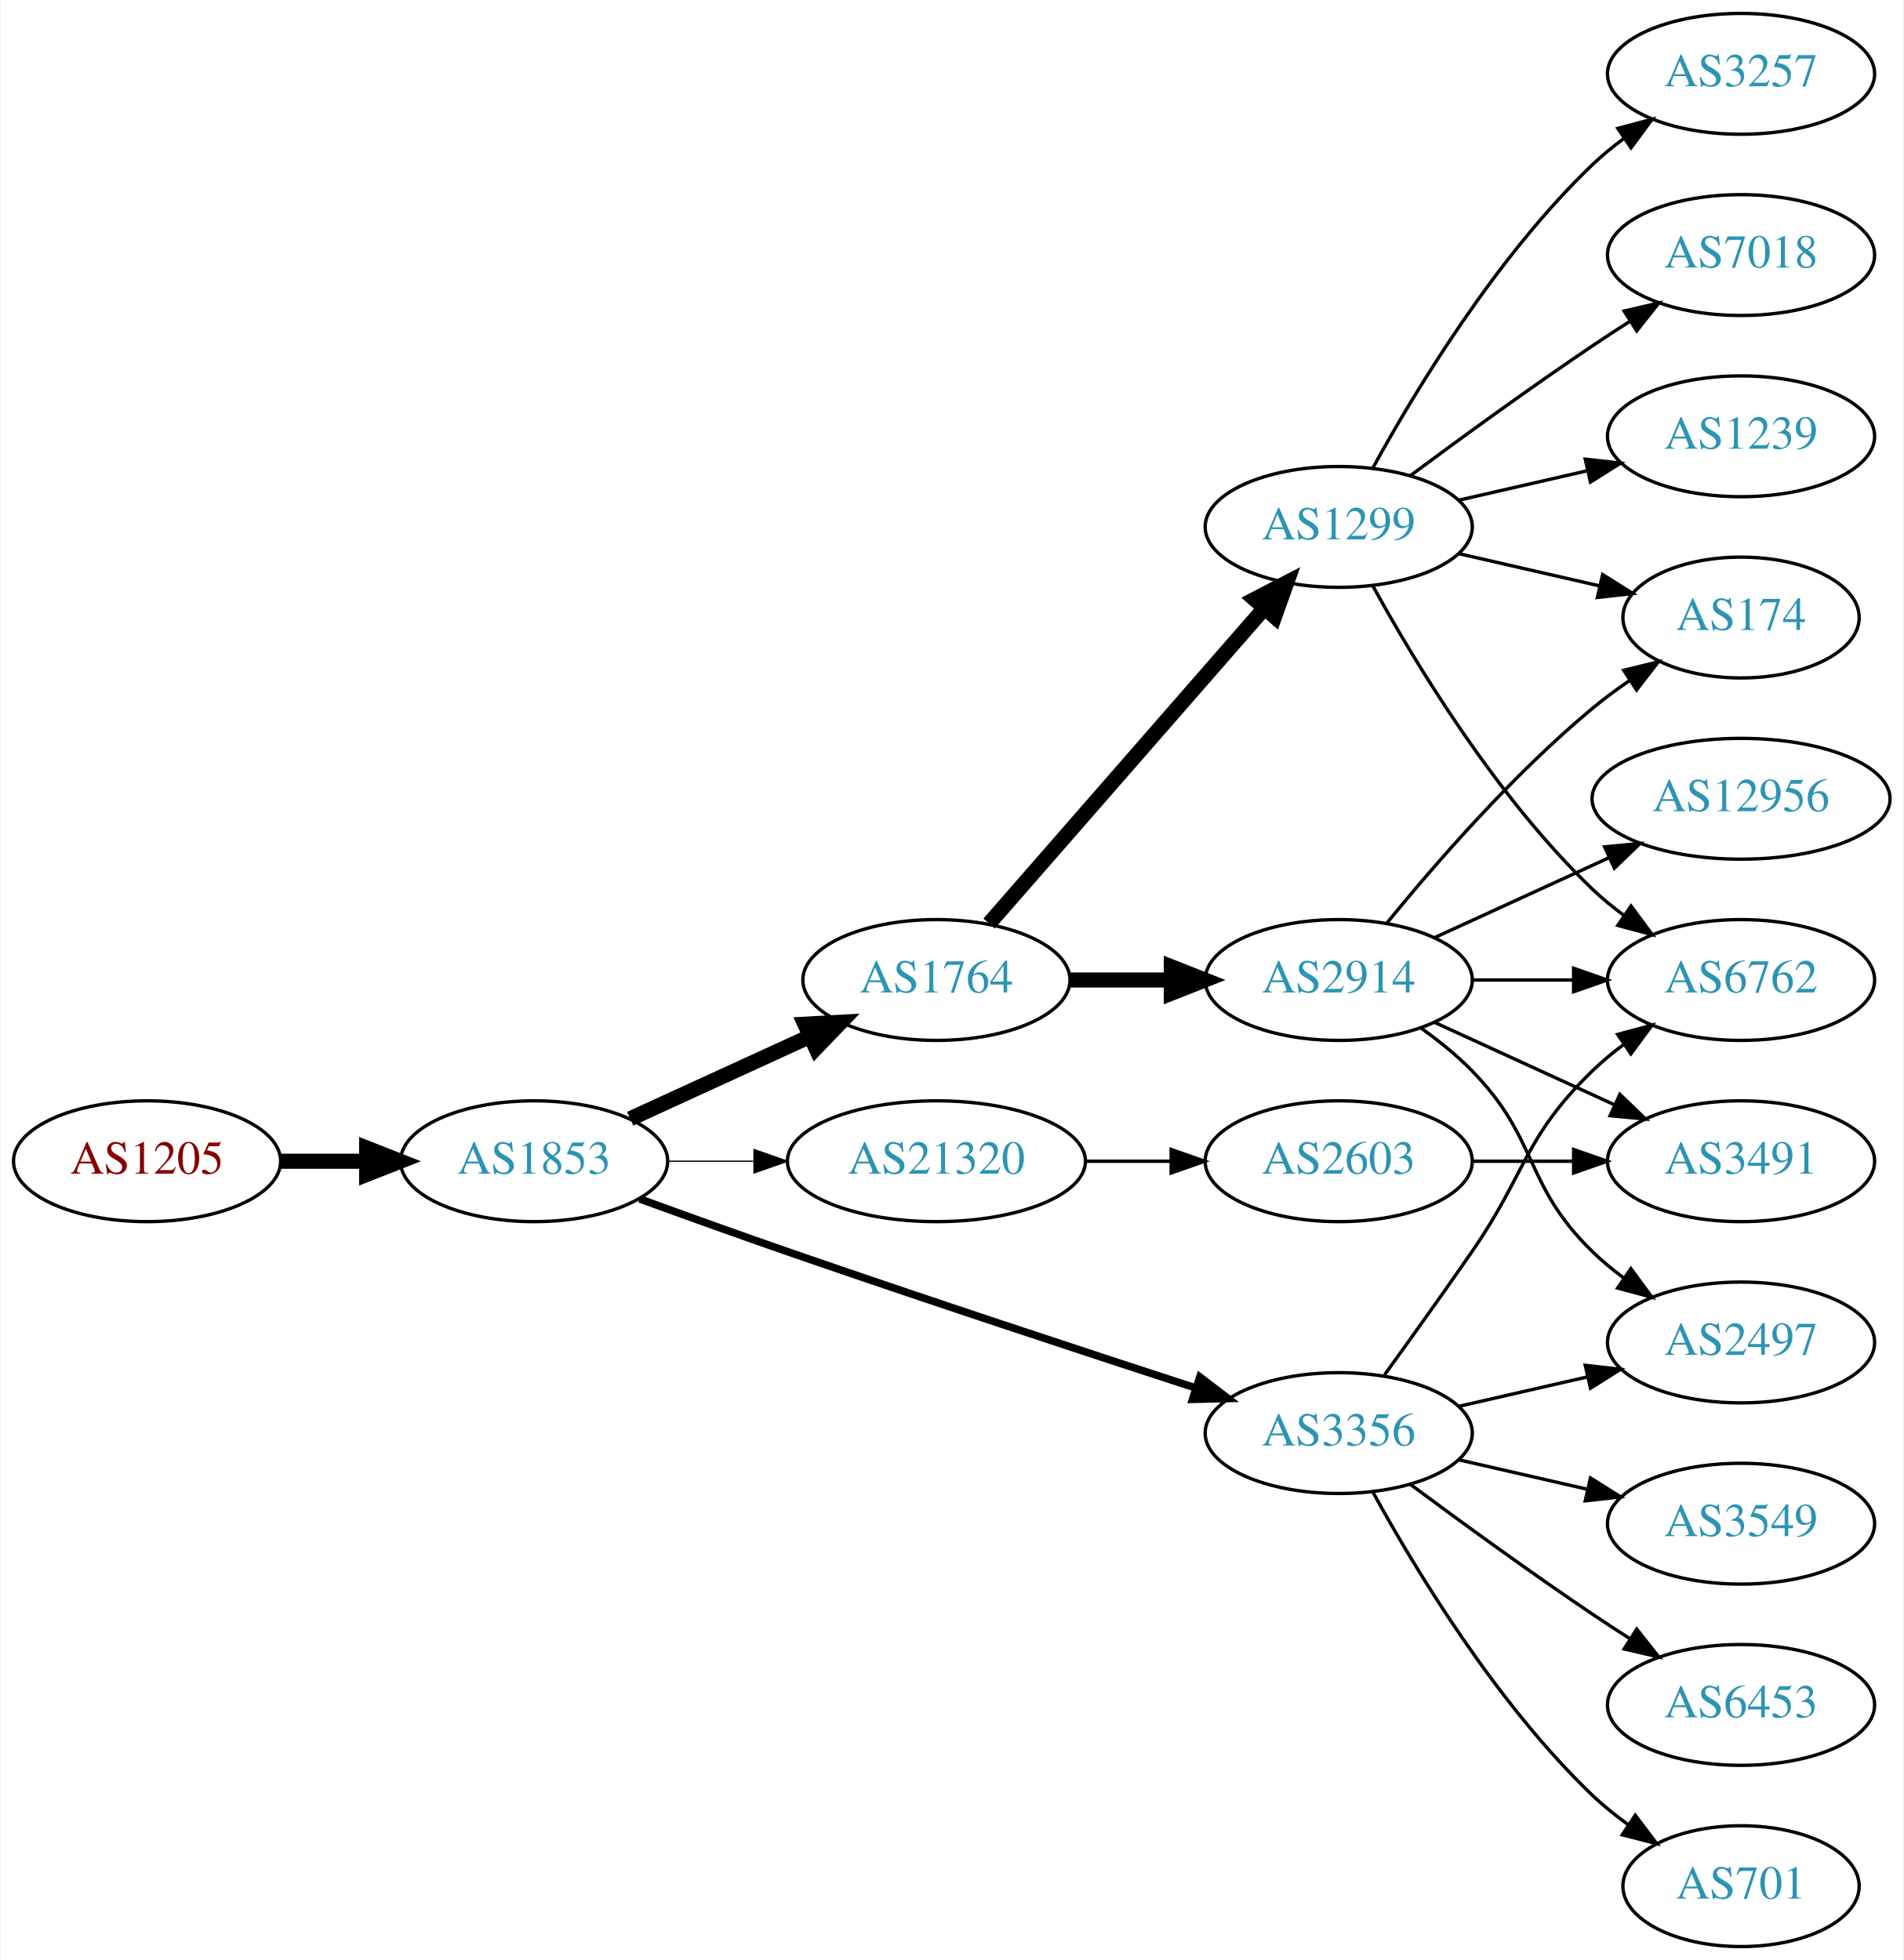
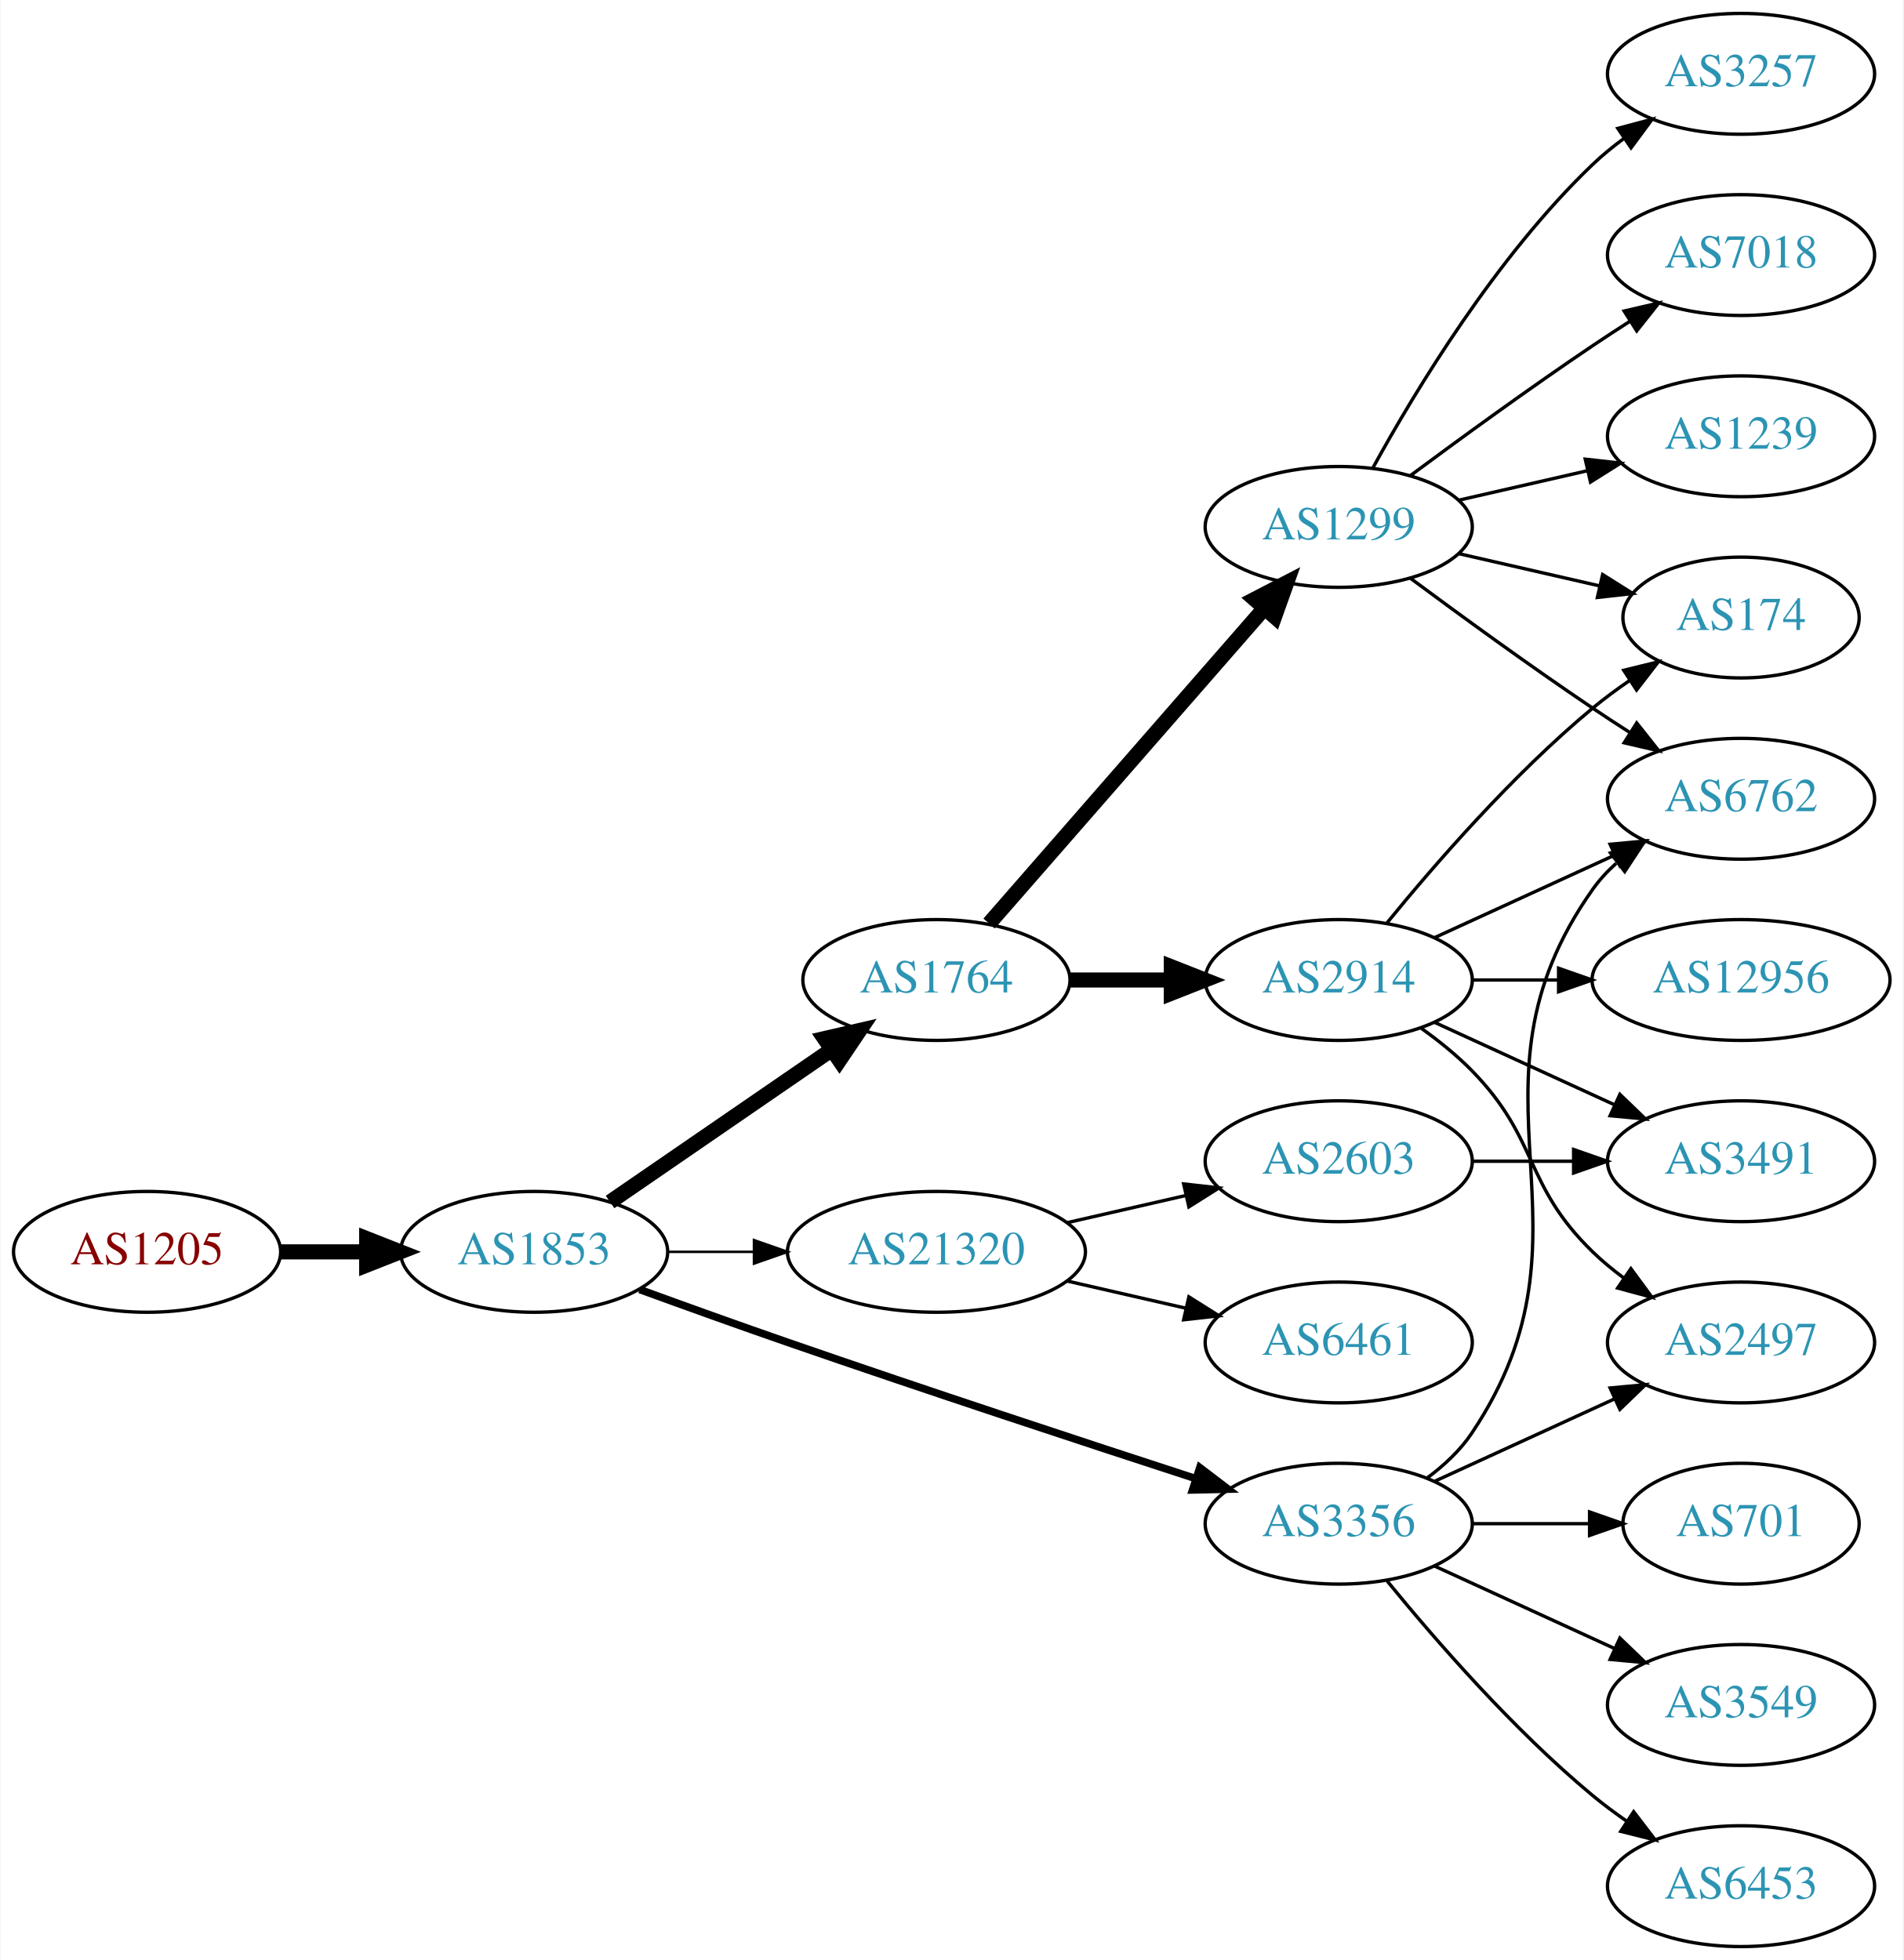
<svg xmlns="http://www.w3.org/2000/svg" xmlns:xlink="http://www.w3.org/1999/xlink" width="567pt" height="584pt" viewBox="0.00 0.00 566.66 584.00">
  <g id="graph0" class="graph" transform="scale(1 1) rotate(0) translate(4 580)">
    <polygon fill="white" stroke="none" points="-4,4 -4,-580 562.663,-580 562.663,4 -4,4" />
    <g id="node1" class="node">
      <g id="a_node1">
        <a xlink:href="/asn/1205" xlink:title="AS1205 ~ University Linz [AT]">
-           <ellipse fill="#ffffff" stroke="black" cx="39.647" cy="-234" rx="39.794" ry="18" />
-           <text text-anchor="middle" x="39.647" y="-230.3" font-family="Times,serif" font-size="14.00" fill="#880000">AS1205</text>
+           <ellipse fill="#ffffff" stroke="black" cx="39.647" cy="-207" rx="39.794" ry="18" />
+           <text text-anchor="middle" x="39.647" y="-203.3" font-family="Times,serif" font-size="14.00" fill="#880000">AS1205</text>
        </a>
      </g>
    </g>
    <g id="node2" class="node">
      <g id="a_node2">
        <a xlink:href="/asn/1853" xlink:title="AS1853 ~ ACOnet Backbone [AT]">
-           <ellipse fill="#ffffff" stroke="black" cx="154.939" cy="-234" rx="39.794" ry="18" />
-           <text text-anchor="middle" x="154.939" y="-230.3" font-family="Times,serif" font-size="14.00" fill="#2c94b3">AS1853</text>
+           <ellipse fill="#ffffff" stroke="black" cx="154.939" cy="-207" rx="39.794" ry="18" />
+           <text text-anchor="middle" x="154.939" y="-203.3" font-family="Times,serif" font-size="14.00" fill="#2c94b3">AS1853</text>
        </a>
      </g>
    </g>
    <g id="edge1" class="edge">
-       <path fill="none" stroke="black" stroke-width="4.5" d="M79.319,-234C87.522,-234 96.286,-234 104.818,-234" />
-       <polygon fill="black" stroke="black" stroke-width="4.5" points="105.057,-237.938 115.057,-234 105.057,-230.063 105.057,-237.938" />
+       <path fill="none" stroke="black" stroke-width="4.5" d="M79.319,-207C87.522,-207 96.286,-207 104.818,-207" />
+       <polygon fill="black" stroke="black" stroke-width="4.5" points="105.057,-210.938 115.057,-207 105.057,-203.063 105.057,-210.938" />
    </g>
    <g id="node3" class="node">
      <g id="a_node3">
        <a xlink:href="/asn/1764" xlink:title="AS1764 ~ NEXTLAYER-AS [AT]">
          <ellipse fill="#ffffff" stroke="black" cx="274.782" cy="-288" rx="39.794" ry="18" />
          <text text-anchor="middle" x="274.782" y="-284.3" font-family="Times,serif" font-size="14.00" fill="#2c94b3">AS1764</text>
        </a>
      </g>
    </g>
    <g id="edge2" class="edge">
-       <path fill="none" stroke="black" stroke-width="4.5" d="M183.568,-246.661C199.525,-253.973 219.796,-263.261 237.079,-271.181" />
-       <polygon fill="black" stroke="black" stroke-width="4.5" points="235.595,-274.832 246.326,-275.419 238.876,-267.673 235.595,-274.832" />
+       <path fill="none" stroke="black" stroke-width="4.5" d="M177.554,-221.857C196.042,-234.565 222.856,-252.995 243.485,-267.175" />
+       <polygon fill="black" stroke="black" stroke-width="4.5" points="241.434,-270.544 251.906,-272.963 245.895,-264.054 241.434,-270.544" />
    </g>
    <g id="node4" class="node">
      <g id="a_node4">
-         <a xlink:href="/asn/3356" xlink:title="AS3356 ~ Level 3 Parent, LLC [US]">
-           <ellipse fill="#ffffff" stroke="black" cx="394.625" cy="-153" rx="39.794" ry="18" />
-           <text text-anchor="middle" x="394.625" y="-149.3" font-family="Times,serif" font-size="14.00" fill="#2c94b3">AS3356</text>
+         <a xlink:href="/asn/21320" xlink:title="AS21320 ~ GEANT Vereniging [EU]">
+           <ellipse fill="#ffffff" stroke="black" cx="274.782" cy="-207" rx="44.393" ry="18" />
+           <text text-anchor="middle" x="274.782" y="-203.3" font-family="Times,serif" font-size="14.00" fill="#2c94b3">AS21320</text>
        </a>
      </g>
    </g>
    <g id="edge3" class="edge">
-       <path fill="none" stroke="black" stroke-width="2.25" d="M186.38,-222.777C199.89,-217.851 216.001,-212.052 230.586,-207 271.695,-192.76 318.906,-177.211 351.909,-166.471" />
-       <polygon fill="black" stroke="black" stroke-width="2.25" points="353.243,-169.717 361.672,-163.299 351.08,-163.06 353.243,-169.717" />
+       <path fill="none" stroke="black" stroke-width="0.75" d="M194.852,-207C202.955,-207 211.63,-207 220.156,-207" />
+       <polygon fill="black" stroke="black" stroke-width="0.75" points="220.434,-210.5 230.434,-207 220.434,-203.5 220.434,-210.5" />
    </g>
    <g id="node5" class="node">
      <g id="a_node5">
-         <a xlink:href="/asn/21320" xlink:title="AS21320 ~ GEANT Vereniging [EU]">
-           <ellipse fill="#ffffff" stroke="black" cx="274.782" cy="-234" rx="44.393" ry="18" />
-           <text text-anchor="middle" x="274.782" y="-230.3" font-family="Times,serif" font-size="14.00" fill="#2c94b3">AS21320</text>
+         <a xlink:href="/asn/3356" xlink:title="AS3356 ~ Level 3 Parent, LLC [US]">
+           <ellipse fill="#ffffff" stroke="black" cx="394.625" cy="-126" rx="39.794" ry="18" />
+           <text text-anchor="middle" x="394.625" y="-122.3" font-family="Times,serif" font-size="14.00" fill="#2c94b3">AS3356</text>
        </a>
      </g>
    </g>
    <g id="edge4" class="edge">
-       <path fill="none" stroke="black" stroke-width="0.375" d="M194.852,-234C202.955,-234 211.63,-234 220.156,-234" />
-       <polygon fill="black" stroke="black" stroke-width="0.375" points="220.434,-237.5 230.434,-234 220.434,-230.5 220.434,-237.5" />
+       <path fill="none" stroke="black" stroke-width="2.25" d="M186.38,-195.777C199.89,-190.851 216.001,-185.052 230.586,-180 271.695,-165.76 318.906,-150.211 351.909,-139.471" />
+       <polygon fill="black" stroke="black" stroke-width="2.25" points="353.243,-142.717 361.672,-136.299 351.08,-136.06 353.243,-142.717" />
    </g>
    <g id="node6" class="node">
      <g id="a_node6">
        <a xlink:href="/asn/2914" xlink:title="AS2914 ~ NTT America, Inc. [US]">
          <ellipse fill="#ffffff" stroke="black" cx="394.625" cy="-288" rx="39.794" ry="18" />
          <text text-anchor="middle" x="394.625" y="-284.3" font-family="Times,serif" font-size="14.00" fill="#2c94b3">AS2914</text>
        </a>
      </g>
    </g>
    <g id="edge5" class="edge">
      <path fill="none" stroke="black" stroke-width="4.5" d="M314.695,-288C324.248,-288 334.598,-288 344.56,-288" />
      <polygon fill="black" stroke="black" stroke-width="4.5" points="344.753,-291.938 354.753,-288 344.753,-284.063 344.753,-291.938" />
    </g>
    <g id="node7" class="node">
      <g id="a_node7">
        <a xlink:href="/asn/1299" xlink:title="AS1299 ~ Telia Carrier [EU]">
          <ellipse fill="#ffffff" stroke="black" cx="394.625" cy="-423" rx="39.794" ry="18" />
          <text text-anchor="middle" x="394.625" y="-419.3" font-family="Times,serif" font-size="14.00" fill="#2c94b3">AS1299</text>
        </a>
      </g>
    </g>
    <g id="edge6" class="edge">
      <path fill="none" stroke="black" stroke-width="4.5" d="M290.469,-304.825C311.045,-328.397 348.583,-371.4 372.256,-398.52" />
      <polygon fill="black" stroke="black" stroke-width="4.5" points="369.581,-401.443 379.123,-406.387 375.513,-396.264 369.581,-401.443" />
    </g>
-     <g id="node12" class="node">
-       <g id="a_node12">
-         <a xlink:href="/asn/6762" xlink:title="AS6762 ~ TELECOM ITALIA SPARKLE S.p.A. [IT]">
-           <ellipse fill="#ffffff" stroke="black" cx="514.467" cy="-288" rx="39.794" ry="18" />
-           <text text-anchor="middle" x="514.467" y="-284.3" font-family="Times,serif" font-size="14.00" fill="#2c94b3">AS6762</text>
-         </a>
-       </g>
-     </g>
-     <g id="edge21" class="edge">
-       <path fill="none" stroke="black" d="M408.304,-170.406C415.919,-180.937 425.752,-194.67 434.271,-207 450.667,-230.731 449.578,-240.906 470.271,-261 473.116,-263.763 476.29,-266.386 479.59,-268.834" />
-       <polygon fill="black" stroke="black" points="477.707,-271.786 487.938,-274.538 481.656,-266.006 477.707,-271.786" />
-     </g>
-     <g id="node13" class="node">
-       <g id="a_node13">
+     <g id="node16" class="node">
+       <g id="a_node16">
+         <a xlink:href="/asn/6461" xlink:title="AS6461 ~ Zayo Bandwidth [US]">
+           <ellipse fill="#ffffff" stroke="black" cx="394.625" cy="-180" rx="39.794" ry="18" />
+           <text text-anchor="middle" x="394.625" y="-176.3" font-family="Times,serif" font-size="14.00" fill="#2c94b3">AS6461</text>
+         </a>
+       </g>
+     </g>
+     <g id="edge17" class="edge">
+       <path fill="none" stroke="black" d="M313.717,-198.308C324.957,-195.733 337.37,-192.889 348.993,-190.226" />
+       <polygon fill="black" stroke="black" points="349.989,-193.588 358.955,-187.943 348.426,-186.765 349.989,-193.588" />
+     </g>
+     <g id="node17" class="node">
+       <g id="a_node17">
+         <a xlink:href="/asn/2603" xlink:title="AS2603 ~ NORDUnet [NO]">
+           <ellipse fill="#ffffff" stroke="black" cx="394.625" cy="-234" rx="39.794" ry="18" />
+           <text text-anchor="middle" x="394.625" y="-230.3" font-family="Times,serif" font-size="14.00" fill="#2c94b3">AS2603</text>
+         </a>
+       </g>
+     </g>
+     <g id="edge18" class="edge">
+       <path fill="none" stroke="black" d="M313.717,-215.692C324.957,-218.267 337.37,-221.111 348.993,-223.774" />
+       <polygon fill="black" stroke="black" points="348.426,-227.235 358.955,-226.057 349.989,-220.412 348.426,-227.235" />
+     </g>
+     <g id="node8" class="node">
+       <g id="a_node8">
        <a xlink:href="/asn/2497" xlink:title="AS2497 ~ Internet Initiative Japan Inc. [JP]">
          <ellipse fill="#ffffff" stroke="black" cx="514.467" cy="-180" rx="39.794" ry="18" />
          <text text-anchor="middle" x="514.467" y="-176.3" font-family="Times,serif" font-size="14.00" fill="#2c94b3">AS2497</text>
        </a>
      </g>
    </g>
    <g id="edge23" class="edge">
-       <path fill="none" stroke="black" d="M430.344,-160.955C442.344,-163.704 455.965,-166.825 468.657,-169.733" />
-       <polygon fill="black" stroke="black" points="468.06,-173.187 478.589,-172.009 469.623,-166.364 468.06,-173.187" />
-     </g>
-     <g id="node17" class="node">
-       <g id="a_node17">
-         <a xlink:href="/asn/3549" xlink:title="AS3549 ~ Level 3 Parent, LLC [US]">
-           <ellipse fill="#ffffff" stroke="black" cx="514.467" cy="-126" rx="39.794" ry="18" />
-           <text text-anchor="middle" x="514.467" y="-122.3" font-family="Times,serif" font-size="14.00" fill="#2c94b3">AS3549</text>
-         </a>
-       </g>
-     </g>
-     <g id="edge19" class="edge">
-       <path fill="none" stroke="black" d="M430.344,-145.045C442.344,-142.296 455.965,-139.175 468.657,-136.267" />
-       <polygon fill="black" stroke="black" points="469.623,-139.636 478.589,-133.991 468.06,-132.813 469.623,-139.636" />
+       <path fill="none" stroke="black" d="M423.253,-138.661C439.21,-145.973 459.481,-155.261 476.764,-163.181" />
+       <polygon fill="black" stroke="black" points="475.462,-166.435 486.011,-167.419 478.378,-160.071 475.462,-166.435" />
+     </g>
+     <g id="node11" class="node">
+       <g id="a_node11">
+         <a xlink:href="/asn/6762" xlink:title="AS6762 ~ TELECOM ITALIA SPARKLE S.p.A. [IT]">
+           <ellipse fill="#ffffff" stroke="black" cx="514.467" cy="-342" rx="39.794" ry="18" />
+           <text text-anchor="middle" x="514.467" y="-338.3" font-family="Times,serif" font-size="14.00" fill="#2c94b3">AS6762</text>
+         </a>
+       </g>
+     </g>
+     <g id="edge21" class="edge">
+       <path fill="none" stroke="black" d="M420.944,-139.607C425.999,-143.351 430.811,-147.831 434.271,-153 475.296,-214.294 427.692,-254.775 470.271,-315 472.262,-317.816 474.649,-320.401 477.265,-322.76" />
+       <polygon fill="black" stroke="black" points="475.564,-325.865 485.633,-329.162 479.818,-320.306 475.564,-325.865" />
    </g>
    <g id="node18" class="node">
      <g id="a_node18">
        <a xlink:href="/asn/6453" xlink:title="AS6453 ~ TATA COMMUNICATIONS (AMERICA) INC [US]">
-           <ellipse fill="#ffffff" stroke="black" cx="514.467" cy="-72" rx="39.794" ry="18" />
-           <text text-anchor="middle" x="514.467" y="-68.3" font-family="Times,serif" font-size="14.00" fill="#2c94b3">AS6453</text>
-         </a>
-       </g>
-     </g>
-     <g id="edge20" class="edge">
-       <path fill="none" stroke="black" d="M415.955,-137.723C430.817,-126.696 451.562,-111.593 470.271,-99 473.82,-96.611 477.57,-94.161 481.319,-91.758" />
-       <polygon fill="black" stroke="black" points="483.387,-94.591 489.967,-86.288 479.645,-88.675 483.387,-94.591" />
+           <ellipse fill="#ffffff" stroke="black" cx="514.467" cy="-18" rx="39.794" ry="18" />
+           <text text-anchor="middle" x="514.467" y="-14.3" font-family="Times,serif" font-size="14.00" fill="#2c94b3">AS6453</text>
+         </a>
+       </g>
+     </g>
+     <g id="edge19" class="edge">
+       <path fill="none" stroke="black" d="M409.044,-108.935C423.158,-91.625 446.573,-64.655 470.271,-45 473.487,-42.332 476.988,-39.73 480.558,-37.259" />
+       <polygon fill="black" stroke="black" points="482.482,-40.183 488.915,-31.764 478.636,-34.334 482.482,-40.183" />
    </g>
    <g id="node19" class="node">
      <g id="a_node19">
        <a xlink:href="/asn/701" xlink:title="AS701 ~ UUNET [US]">
-           <ellipse fill="#ffffff" stroke="black" cx="514.467" cy="-18" rx="35.194" ry="18" />
-           <text text-anchor="middle" x="514.467" y="-14.3" font-family="Times,serif" font-size="14.00" fill="#2c94b3">AS701</text>
+           <ellipse fill="#ffffff" stroke="black" cx="514.467" cy="-126" rx="35.194" ry="18" />
+           <text text-anchor="middle" x="514.467" y="-122.3" font-family="Times,serif" font-size="14.00" fill="#2c94b3">AS701</text>
+         </a>
+       </g>
+     </g>
+     <g id="edge20" class="edge">
+       <path fill="none" stroke="black" d="M434.537,-126C445.624,-126 457.783,-126 469.166,-126" />
+       <polygon fill="black" stroke="black" points="469.348,-129.5 479.348,-126 469.348,-122.5 469.348,-129.5" />
+     </g>
+     <g id="node20" class="node">
+       <g id="a_node20">
+         <a xlink:href="/asn/3549" xlink:title="AS3549 ~ Level 3 Parent, LLC [US]">
+           <ellipse fill="#ffffff" stroke="black" cx="514.467" cy="-72" rx="39.794" ry="18" />
+           <text text-anchor="middle" x="514.467" y="-68.3" font-family="Times,serif" font-size="14.00" fill="#2c94b3">AS3549</text>
        </a>
      </g>
    </g>
    <g id="edge22" class="edge">
-       <path fill="none" stroke="black" d="M404.866,-135.287C417.411,-112.439 441.588,-72.389 470.271,-45 473.525,-41.893 477.192,-38.954 480.978,-36.24" />
-       <polygon fill="black" stroke="black" points="482.956,-39.128 489.347,-30.678 479.081,-33.299 482.956,-39.128" />
-     </g>
-     <g id="node16" class="node">
-       <g id="a_node16">
-         <a xlink:href="/asn/2603" xlink:title="AS2603 ~ NORDUnet [NO]">
-           <ellipse fill="#ffffff" stroke="black" cx="394.625" cy="-234" rx="39.794" ry="18" />
-           <text text-anchor="middle" x="394.625" y="-230.3" font-family="Times,serif" font-size="14.00" fill="#2c94b3">AS2603</text>
-         </a>
-       </g>
-     </g>
-     <g id="edge17" class="edge">
-       <path fill="none" stroke="black" d="M318.993,-234C327.306,-234 336.068,-234 344.551,-234" />
-       <polygon fill="black" stroke="black" points="344.709,-237.5 354.709,-234 344.709,-230.5 344.709,-237.5" />
-     </g>
-     <g id="node11" class="node">
-       <g id="a_node11">
+       <path fill="none" stroke="black" d="M423.253,-113.339C439.21,-106.027 459.481,-96.739 476.764,-88.819" />
+       <polygon fill="black" stroke="black" points="478.378,-91.929 486.011,-84.581 475.462,-85.565 478.378,-91.929" />
+     </g>
+     <g id="edge7" class="edge">
+       <path fill="none" stroke="black" d="M419.219,-273.611C424.475,-269.852 429.806,-265.563 434.271,-261 454.443,-240.383 449.578,-227.094 470.271,-207 473.116,-204.237 476.29,-201.614 479.59,-199.166" />
+       <polygon fill="black" stroke="black" points="481.656,-201.994 487.938,-193.462 477.707,-196.214 481.656,-201.994" />
+     </g>
+     <g id="node9" class="node">
+       <g id="a_node9">
+         <a xlink:href="/asn/12956" xlink:title="AS12956 ~ TELXIUS [ES]">
+           <ellipse fill="#ffffff" stroke="black" cx="514.467" cy="-288" rx="44.393" ry="18" />
+           <text text-anchor="middle" x="514.467" y="-284.3" font-family="Times,serif" font-size="14.00" fill="#2c94b3">AS12956</text>
+         </a>
+       </g>
+     </g>
+     <g id="edge8" class="edge">
+       <path fill="none" stroke="black" d="M434.537,-288C442.64,-288 451.315,-288 459.841,-288" />
+       <polygon fill="black" stroke="black" points="460.119,-291.5 470.119,-288 460.119,-284.5 460.119,-291.5" />
+     </g>
+     <g id="node10" class="node">
+       <g id="a_node10">
+         <a xlink:href="/asn/3491" xlink:title="AS3491 ~ PCCW Global, Inc. [US]">
+           <ellipse fill="#ffffff" stroke="black" cx="514.467" cy="-234" rx="39.794" ry="18" />
+           <text text-anchor="middle" x="514.467" y="-230.3" font-family="Times,serif" font-size="14.00" fill="#2c94b3">AS3491</text>
+         </a>
+       </g>
+     </g>
+     <g id="edge9" class="edge">
+       <path fill="none" stroke="black" d="M423.253,-275.339C439.21,-268.027 459.481,-258.739 476.764,-250.819" />
+       <polygon fill="black" stroke="black" points="478.378,-253.929 486.011,-246.581 475.462,-247.565 478.378,-253.929" />
+     </g>
+     <g id="edge10" class="edge">
+       <path fill="none" stroke="black" d="M423.253,-300.661C439.21,-307.973 459.481,-317.261 476.764,-325.181" />
+       <polygon fill="black" stroke="black" points="475.462,-328.435 486.011,-329.419 478.378,-322.071 475.462,-328.435" />
+     </g>
+     <g id="node12" class="node">
+       <g id="a_node12">
        <a xlink:href="/asn/174" xlink:title="AS174 ~ Cogent Communications [US]">
          <ellipse fill="#ffffff" stroke="black" cx="514.467" cy="-396" rx="35.194" ry="18" />
          <text text-anchor="middle" x="514.467" y="-392.3" font-family="Times,serif" font-size="14.00" fill="#2c94b3">AS174</text>
        </a>
      </g>
    </g>
-     <g id="edge15" class="edge">
+     <g id="edge11" class="edge">
      <path fill="none" stroke="black" d="M409.044,-305.065C423.158,-322.375 446.573,-349.345 470.271,-369 473.734,-371.872 477.527,-374.669 481.381,-377.308" />
      <polygon fill="black" stroke="black" points="479.524,-380.275 489.814,-382.797 483.343,-374.408 479.524,-380.275" />
    </g>
-     <g id="edge13" class="edge">
-       <path fill="none" stroke="black" d="M434.537,-288C444.091,-288 454.44,-288 464.403,-288" />
-       <polygon fill="black" stroke="black" points="464.595,-291.5 474.595,-288 464.595,-284.5 464.595,-291.5" />
+     <g id="edge14" class="edge">
+       <path fill="none" stroke="black" d="M415.955,-407.723C430.817,-396.696 451.562,-381.593 470.271,-369 473.82,-366.611 477.57,-364.161 481.319,-361.758" />
+       <polygon fill="black" stroke="black" points="483.387,-364.591 489.967,-356.288 479.645,-358.675 483.387,-364.591" />
    </g>
    <g id="edge12" class="edge">
-       <path fill="none" stroke="black" d="M419.219,-273.611C424.475,-269.852 429.806,-265.563 434.271,-261 454.443,-240.383 449.578,-227.094 470.271,-207 473.116,-204.237 476.29,-201.614 479.59,-199.166" />
-       <polygon fill="black" stroke="black" points="481.656,-201.994 487.938,-193.462 477.707,-196.214 481.656,-201.994" />
-     </g>
-     <g id="node14" class="node">
-       <g id="a_node14">
-         <a xlink:href="/asn/12956" xlink:title="AS12956 ~ TELXIUS [ES]">
-           <ellipse fill="#ffffff" stroke="black" cx="514.467" cy="-342" rx="44.393" ry="18" />
-           <text text-anchor="middle" x="514.467" y="-338.3" font-family="Times,serif" font-size="14.00" fill="#2c94b3">AS12956</text>
-         </a>
-       </g>
-     </g>
-     <g id="edge14" class="edge">
-       <path fill="none" stroke="black" d="M423.253,-300.661C438.751,-307.762 458.318,-316.728 475.264,-324.494" />
-       <polygon fill="black" stroke="black" points="473.818,-327.681 484.367,-328.665 476.734,-321.317 473.818,-327.681" />
-     </g>
-     <g id="node15" class="node">
-       <g id="a_node15">
-         <a xlink:href="/asn/3491" xlink:title="AS3491 ~ PCCW Global, Inc. [US]">
-           <ellipse fill="#ffffff" stroke="black" cx="514.467" cy="-234" rx="39.794" ry="18" />
-           <text text-anchor="middle" x="514.467" y="-230.3" font-family="Times,serif" font-size="14.00" fill="#2c94b3">AS3491</text>
-         </a>
-       </g>
-     </g>
-     <g id="edge16" class="edge">
-       <path fill="none" stroke="black" d="M423.253,-275.339C439.21,-268.027 459.481,-258.739 476.764,-250.819" />
-       <polygon fill="black" stroke="black" points="478.378,-253.929 486.011,-246.581 475.462,-247.565 478.378,-253.929" />
-     </g>
-     <g id="node8" class="node">
-       <g id="a_node8">
+       <path fill="none" stroke="black" d="M430.344,-415.045C443.436,-412.045 458.459,-408.604 472.099,-405.478" />
+       <polygon fill="black" stroke="black" points="473.241,-408.807 482.207,-403.162 471.677,-401.984 473.241,-408.807" />
+     </g>
+     <g id="node13" class="node">
+       <g id="a_node13">
        <a xlink:href="/asn/1239" xlink:title="AS1239 ~ Sprint [US]">
          <ellipse fill="#ffffff" stroke="black" cx="514.467" cy="-450" rx="39.794" ry="18" />
          <text text-anchor="middle" x="514.467" y="-446.3" font-family="Times,serif" font-size="14.00" fill="#2c94b3">AS1239</text>
        </a>
      </g>
    </g>
-     <g id="edge7" class="edge">
+     <g id="edge13" class="edge">
      <path fill="none" stroke="black" d="M430.344,-430.955C442.344,-433.704 455.965,-436.825 468.657,-439.733" />
      <polygon fill="black" stroke="black" points="468.06,-443.187 478.589,-442.009 469.623,-436.364 468.06,-443.187" />
    </g>
-     <g id="node9" class="node">
-       <g id="a_node9">
+     <g id="node14" class="node">
+       <g id="a_node14">
        <a xlink:href="/asn/3257" xlink:title="AS3257 ~ GTT [DE]">
          <ellipse fill="#ffffff" stroke="black" cx="514.467" cy="-558" rx="39.794" ry="18" />
          <text text-anchor="middle" x="514.467" y="-554.3" font-family="Times,serif" font-size="14.00" fill="#2c94b3">AS3257</text>
        </a>
      </g>
    </g>
-     <g id="edge8" class="edge">
+     <g id="edge15" class="edge">
      <path fill="none" stroke="black" d="M404.866,-440.713C417.411,-463.561 441.588,-503.611 470.271,-531 473.139,-533.739 476.328,-536.347 479.637,-538.785" />
      <polygon fill="black" stroke="black" points="477.761,-541.742 487.996,-544.477 481.7,-535.956 477.761,-541.742" />
    </g>
-     <g id="node10" class="node">
-       <g id="a_node10">
+     <g id="node15" class="node">
+       <g id="a_node15">
        <a xlink:href="/asn/7018" xlink:title="AS7018 ~ AT&amp;T Services, Inc. [US]">
          <ellipse fill="#ffffff" stroke="black" cx="514.467" cy="-504" rx="39.794" ry="18" />
          <text text-anchor="middle" x="514.467" y="-500.3" font-family="Times,serif" font-size="14.00" fill="#2c94b3">AS7018</text>
        </a>
      </g>
    </g>
-     <g id="edge9" class="edge">
+     <g id="edge16" class="edge">
      <path fill="none" stroke="black" d="M415.955,-438.277C430.817,-449.304 451.562,-464.407 470.271,-477 473.82,-479.389 477.57,-481.839 481.319,-484.242" />
      <polygon fill="black" stroke="black" points="479.645,-487.325 489.967,-489.712 483.387,-481.409 479.645,-487.325" />
    </g>
-     <g id="edge10" class="edge">
-       <path fill="none" stroke="black" d="M430.344,-415.045C443.436,-412.045 458.459,-408.604 472.099,-405.478" />
-       <polygon fill="black" stroke="black" points="473.241,-408.807 482.207,-403.162 471.677,-401.984 473.241,-408.807" />
-     </g>
-     <g id="edge11" class="edge">
-       <path fill="none" stroke="black" d="M404.866,-405.287C417.411,-382.439 441.588,-342.389 470.271,-315 473.139,-312.261 476.328,-309.653 479.637,-307.215" />
-       <polygon fill="black" stroke="black" points="481.7,-310.044 487.996,-301.523 477.761,-304.258 481.7,-310.044" />
-     </g>
-     <g id="edge18" class="edge">
+     <g id="edge24" class="edge">
      <path fill="none" stroke="black" d="M434.537,-234C444.091,-234 454.44,-234 464.403,-234" />
      <polygon fill="black" stroke="black" points="464.595,-237.5 474.595,-234 464.595,-230.5 464.595,-237.5" />
    </g>
  </g>
</svg>
